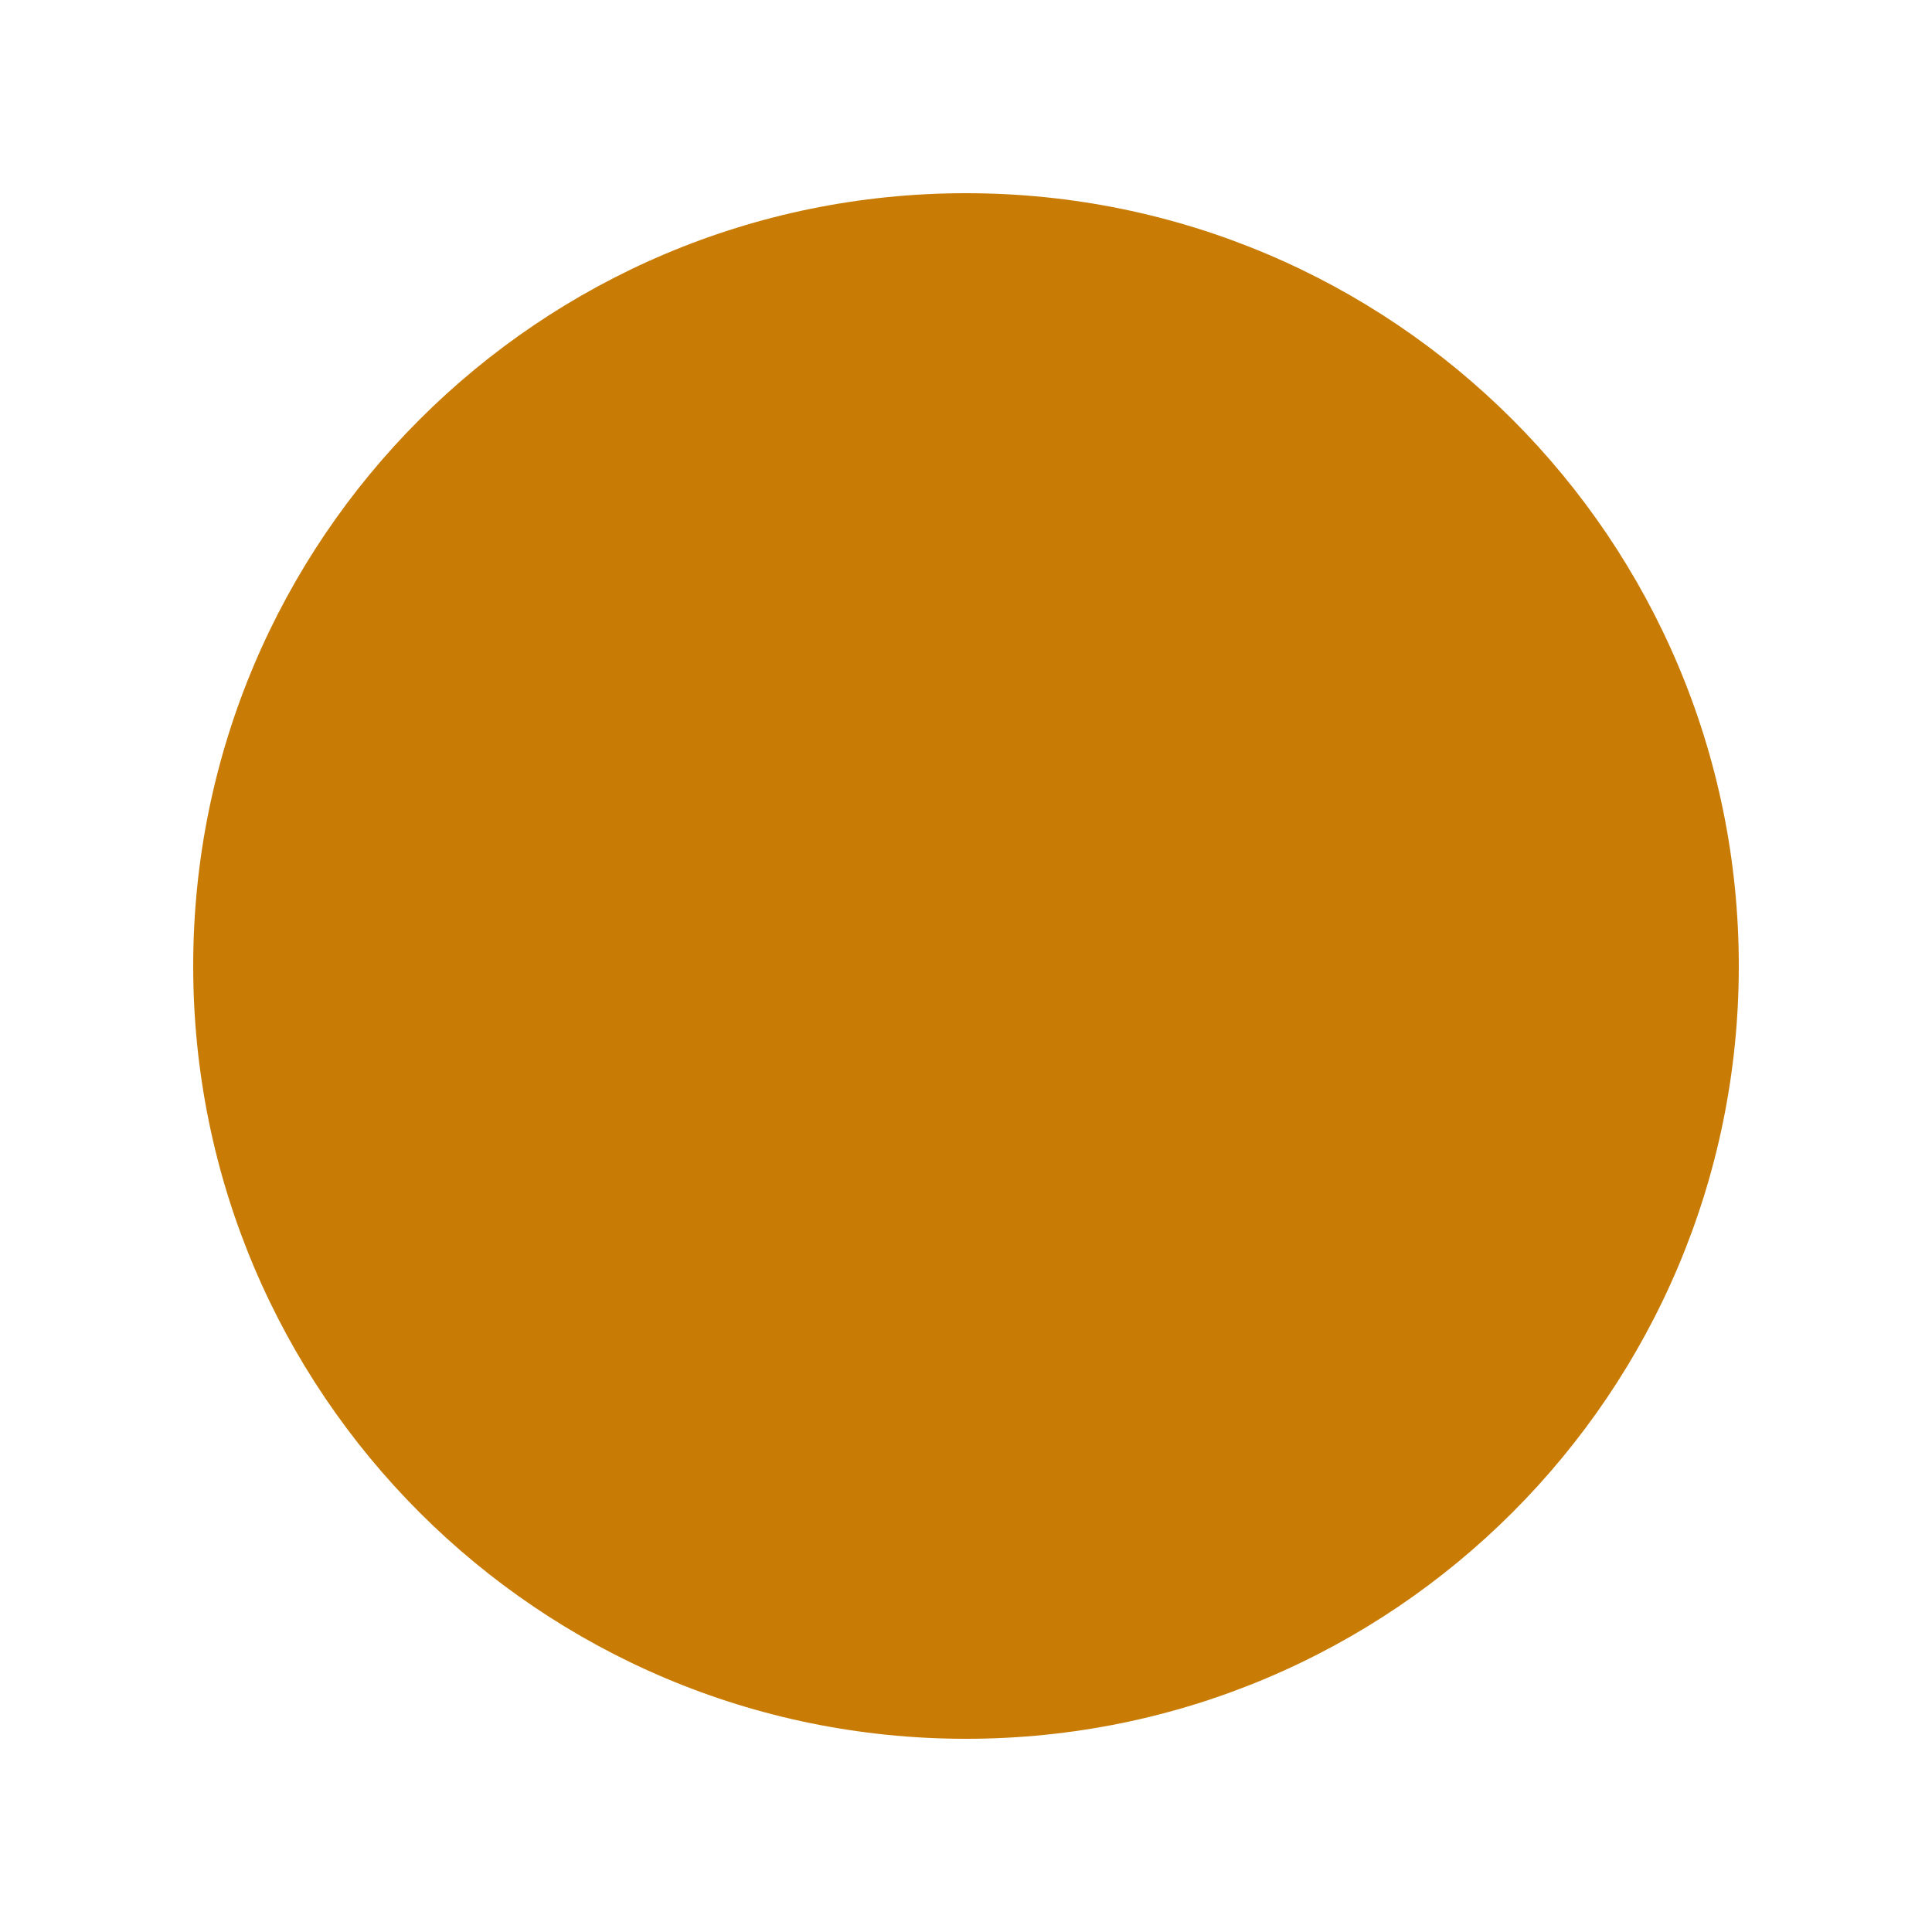
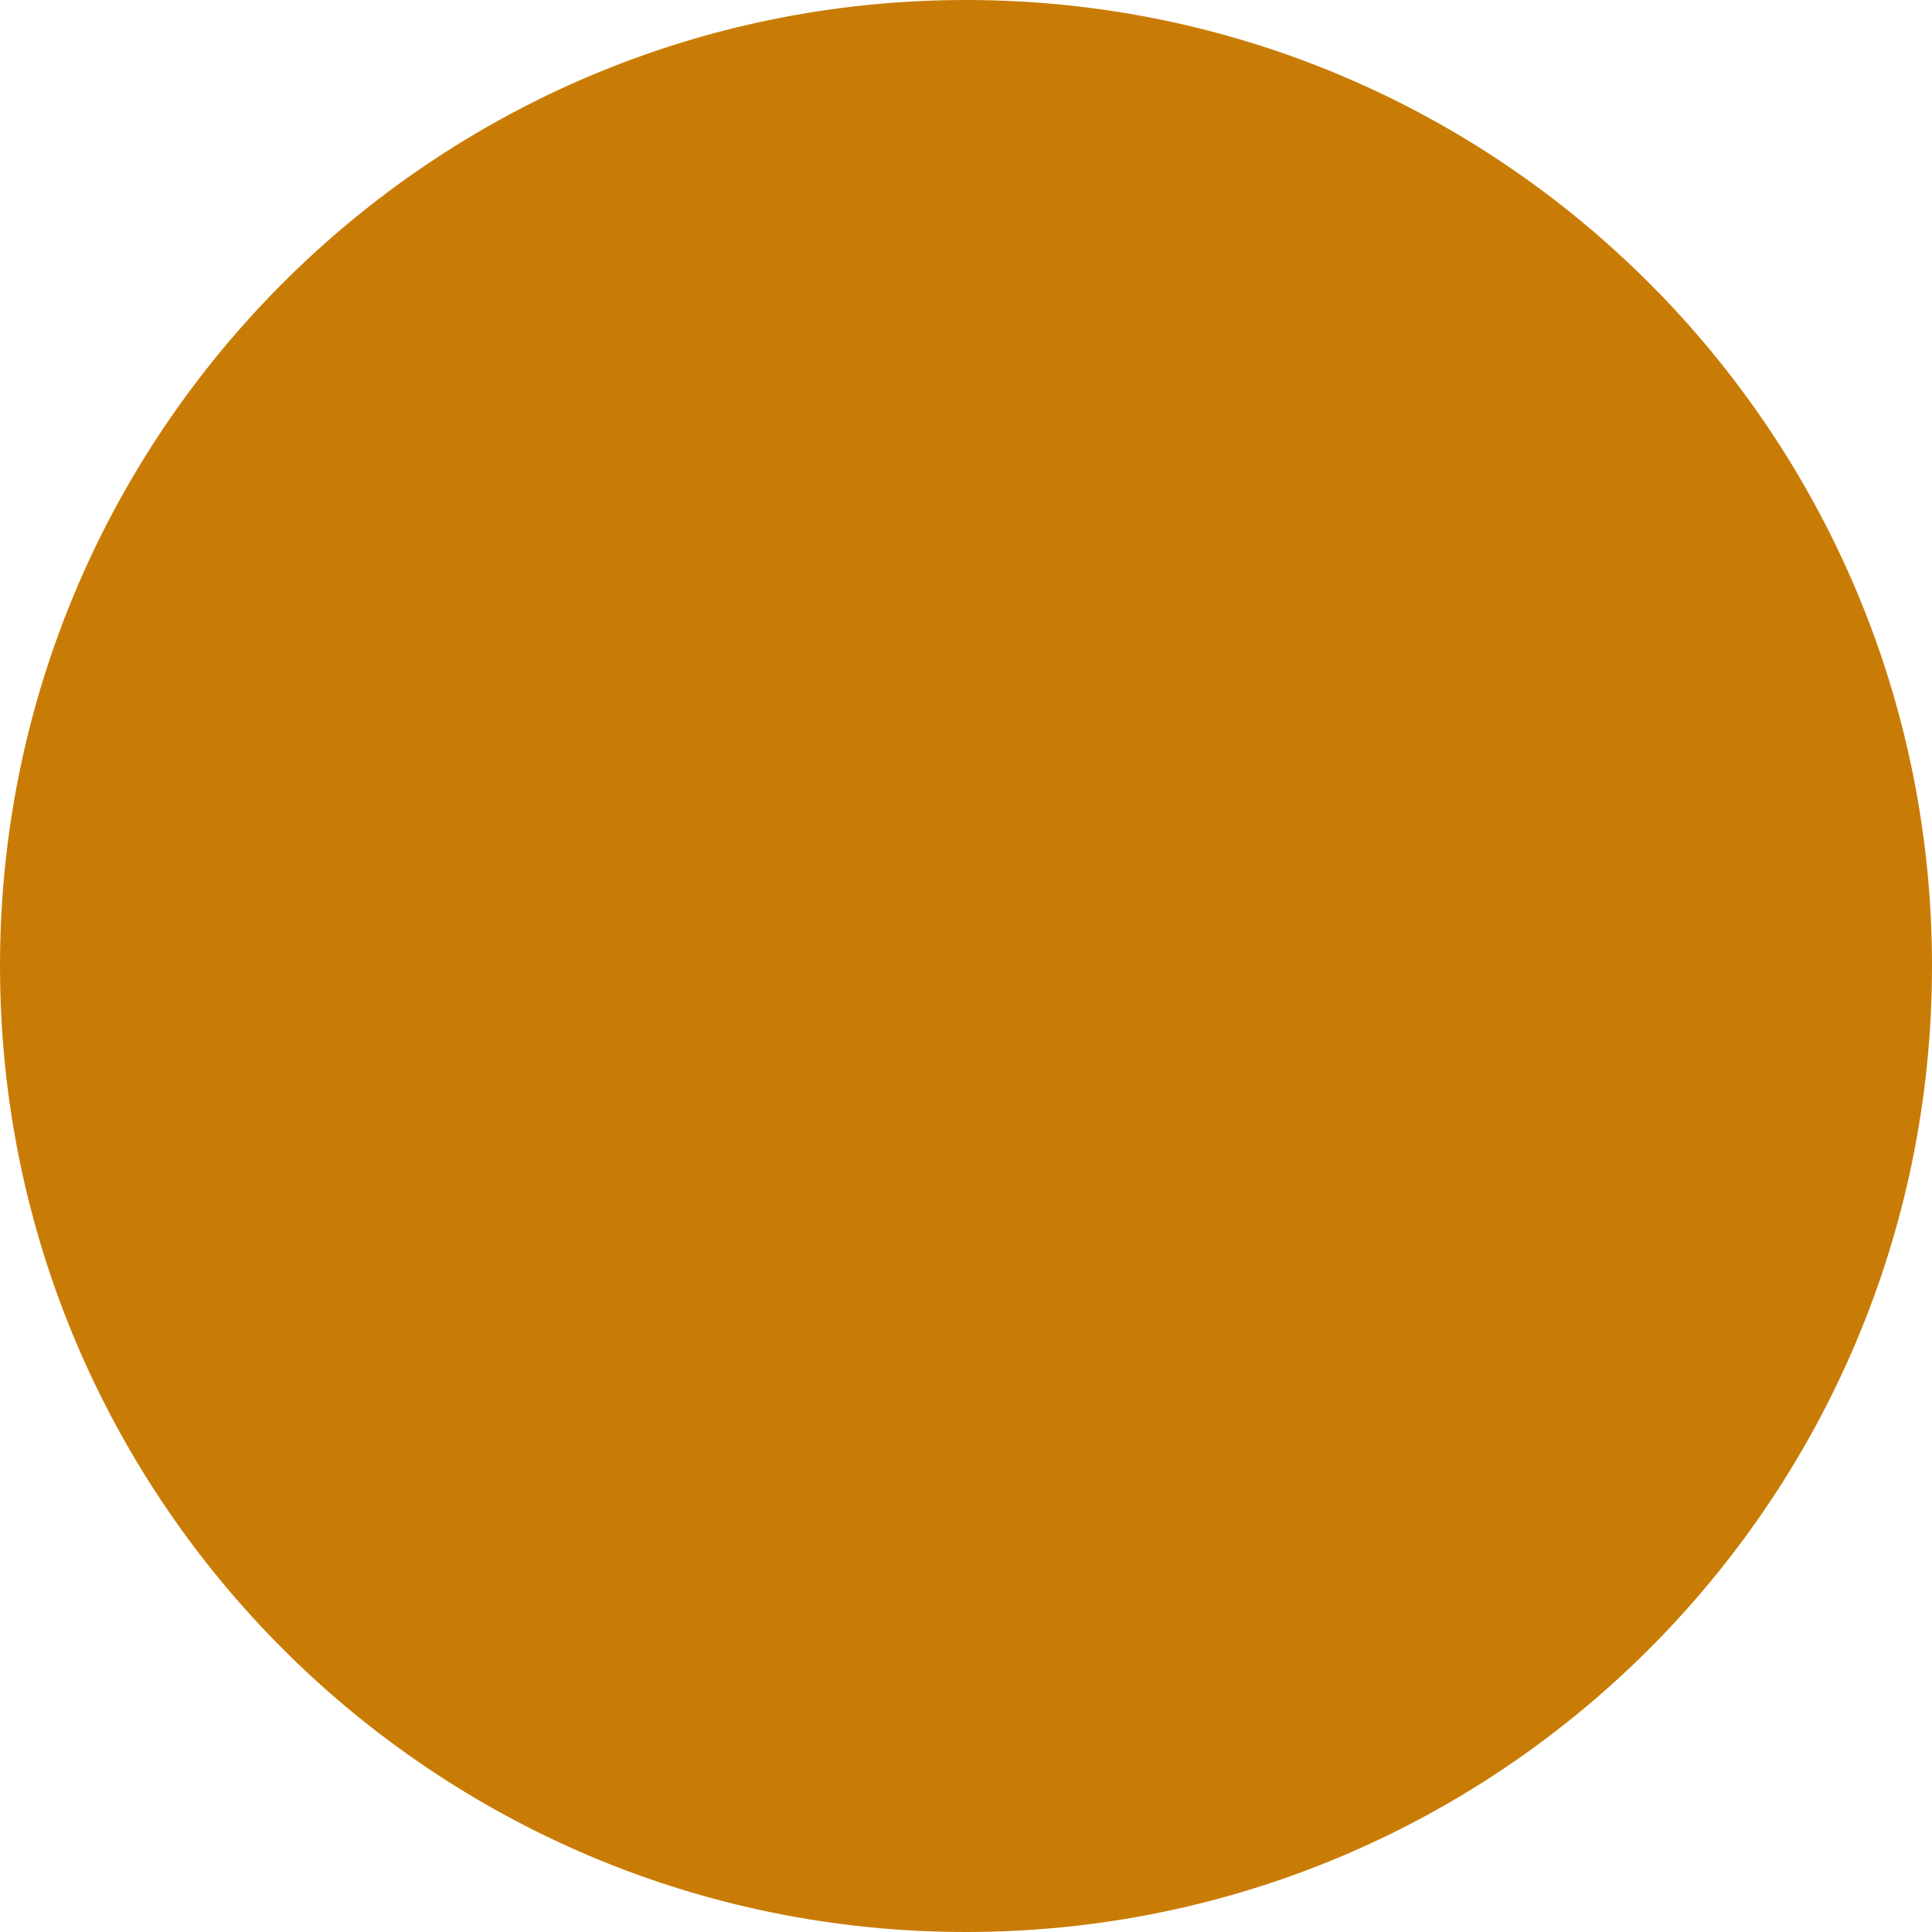
<svg xmlns="http://www.w3.org/2000/svg" width="10" height="10" viewBox="0 0 10 10">
-   <circle cx="5" cy="5" r="4" fill="#C97C05" fill-rule="evenodd" />
+   <circle cx="5" cy="5" r="5" fill="#C97C05" fill-rule="evenodd" />
</svg>
